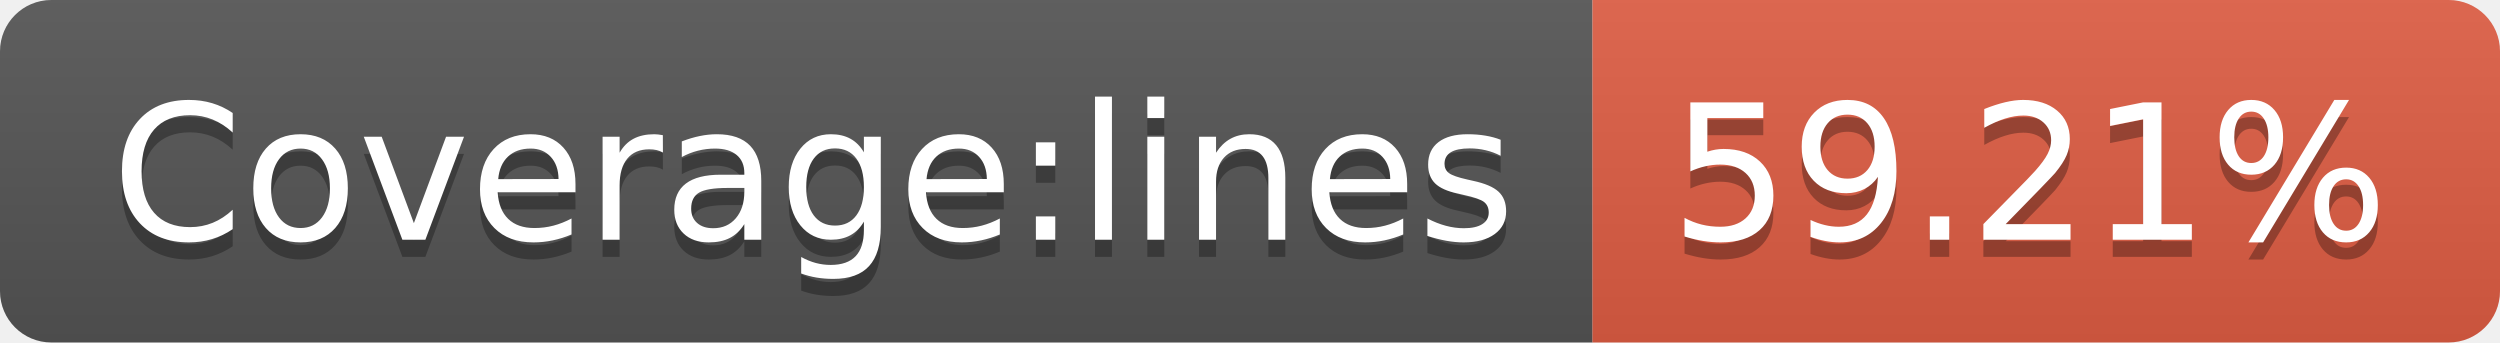
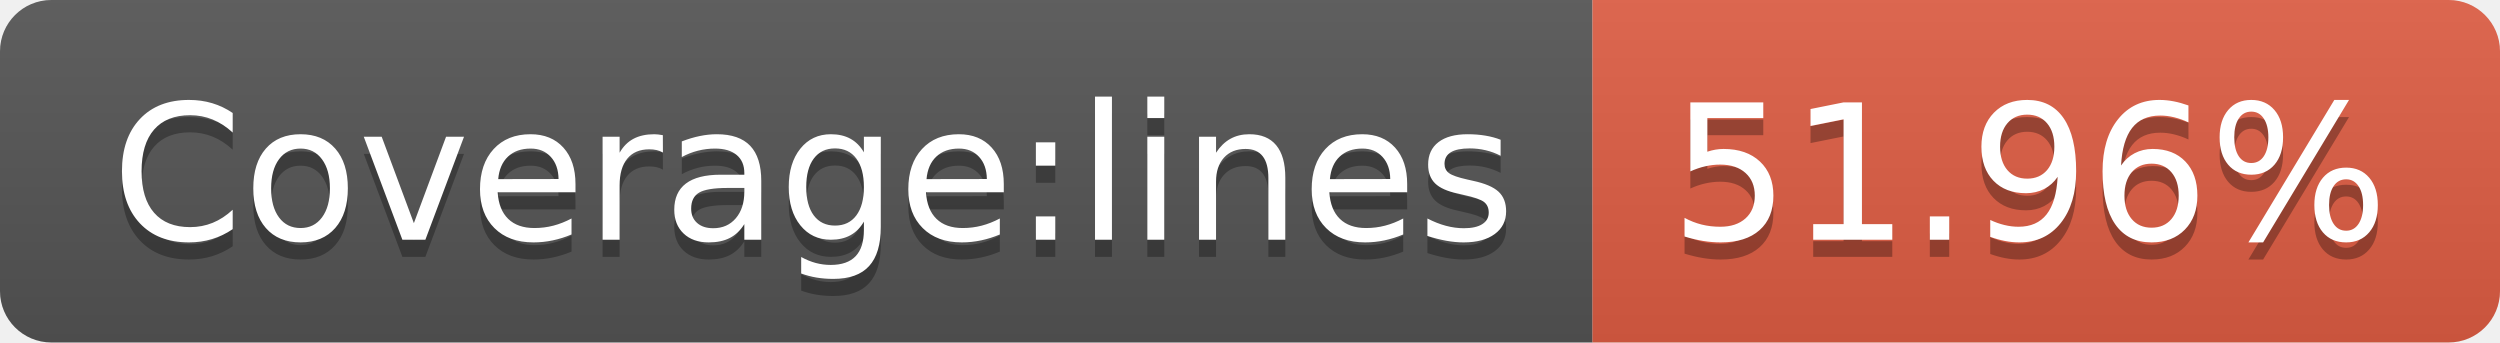
- <svg xmlns="http://www.w3.org/2000/svg" width="146" height="20" role="img" aria-label="Coverage:lines: 59.21%">
+ <svg xmlns="http://www.w3.org/2000/svg" width="146" height="20" role="img" aria-label="Coverage:lines: 51.96%">
  <linearGradient id="s" x2="0" y2="100%">
    <stop offset="0" stop-color="#bbb" stop-opacity=".1" />
    <stop offset="1" stop-opacity=".1" />
  </linearGradient>
  <clipPath id="r">
    <rect width="146" height="20" rx="3" fill="#fff" />
  </clipPath>
  <g clip-path="url(#r)">
    <rect width="93" height="20" fill="#555" />
    <rect x="93" width="53" height="20" fill="#e05d44" />
    <rect width="146" height="20" fill="url(#s)" />
  </g>
  <g fill="#fff" text-anchor="middle" font-family="Verdana,Geneva,DejaVu Sans,sans-serif" text-rendering="geometricPrecision" font-size="110">
    <text aria-hidden="true" x="475" y="150" fill="#010101" fill-opacity=".3" transform="scale(.1)" textLength="830">Coverage:lines</text>
    <text x="475" y="140" transform="scale(.1)" fill="#fff" textLength="830">Coverage:lines</text>
-     <text aria-hidden="true" x="1185" y="150" fill="#010101" fill-opacity=".3" transform="scale(.1)" textLength="430">59.21%</text>
-     <text x="1185" y="140" transform="scale(.1)" fill="#fff" textLength="430">59.21%</text>
+     <text aria-hidden="true" x="1185" y="150" fill="#010101" fill-opacity=".3" transform="scale(.1)" textLength="430">51.96%</text>
+     <text x="1185" y="140" transform="scale(.1)" fill="#fff" textLength="430">51.96%</text>
  </g>
</svg>
